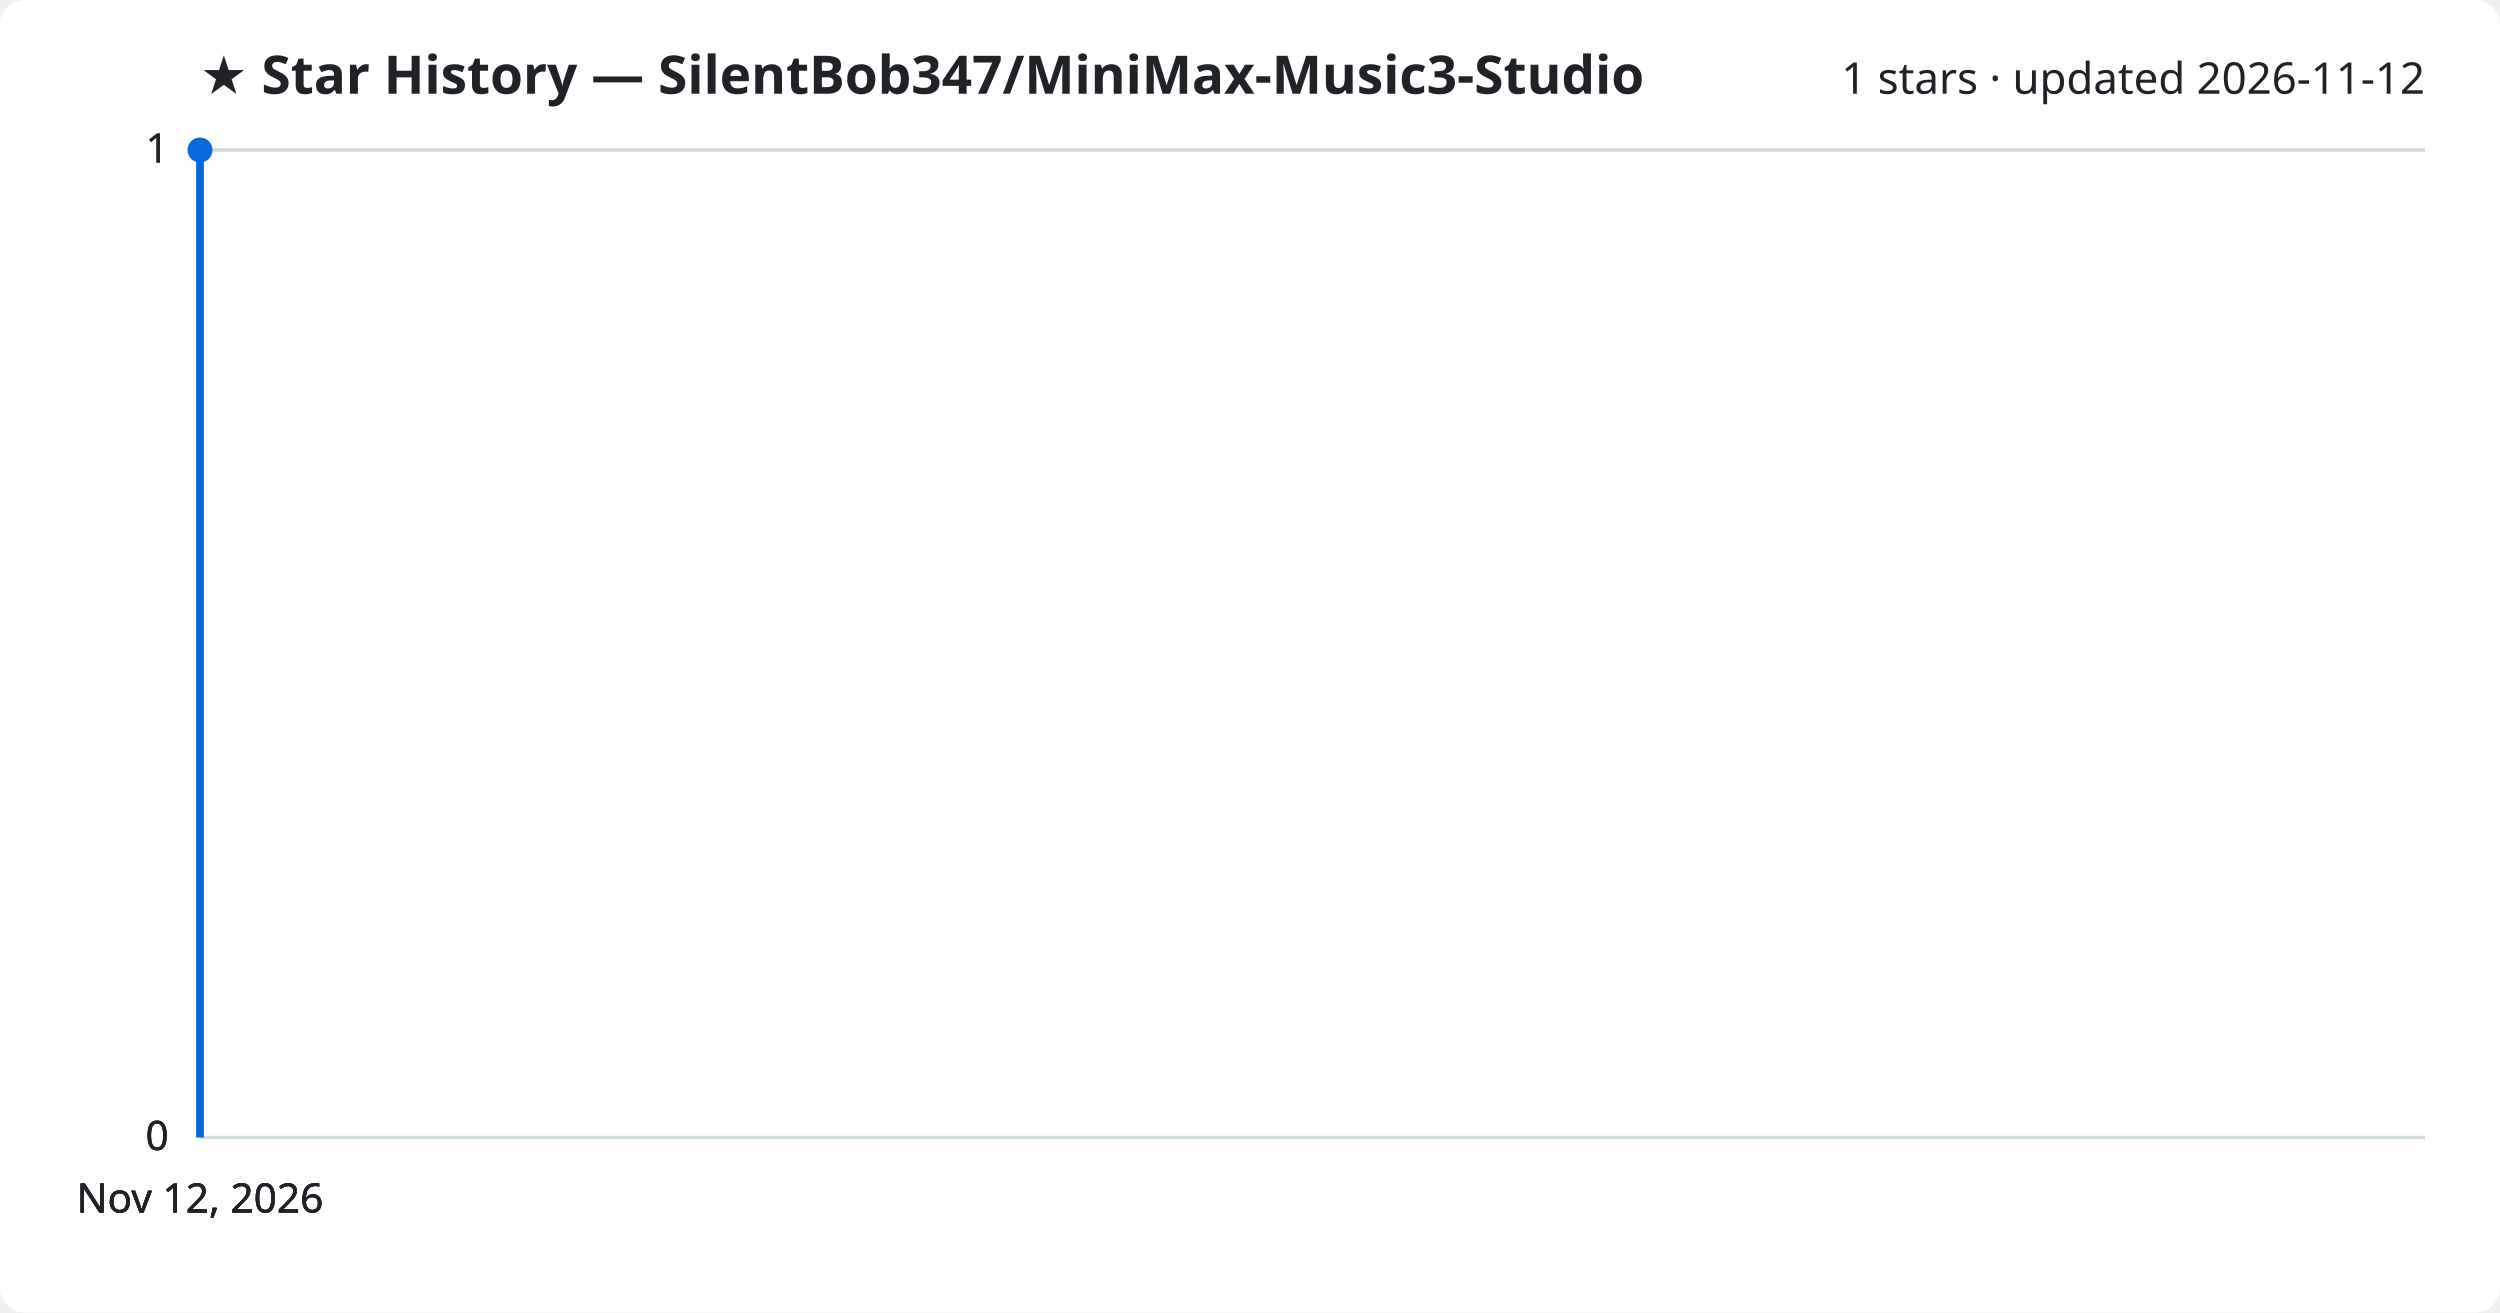
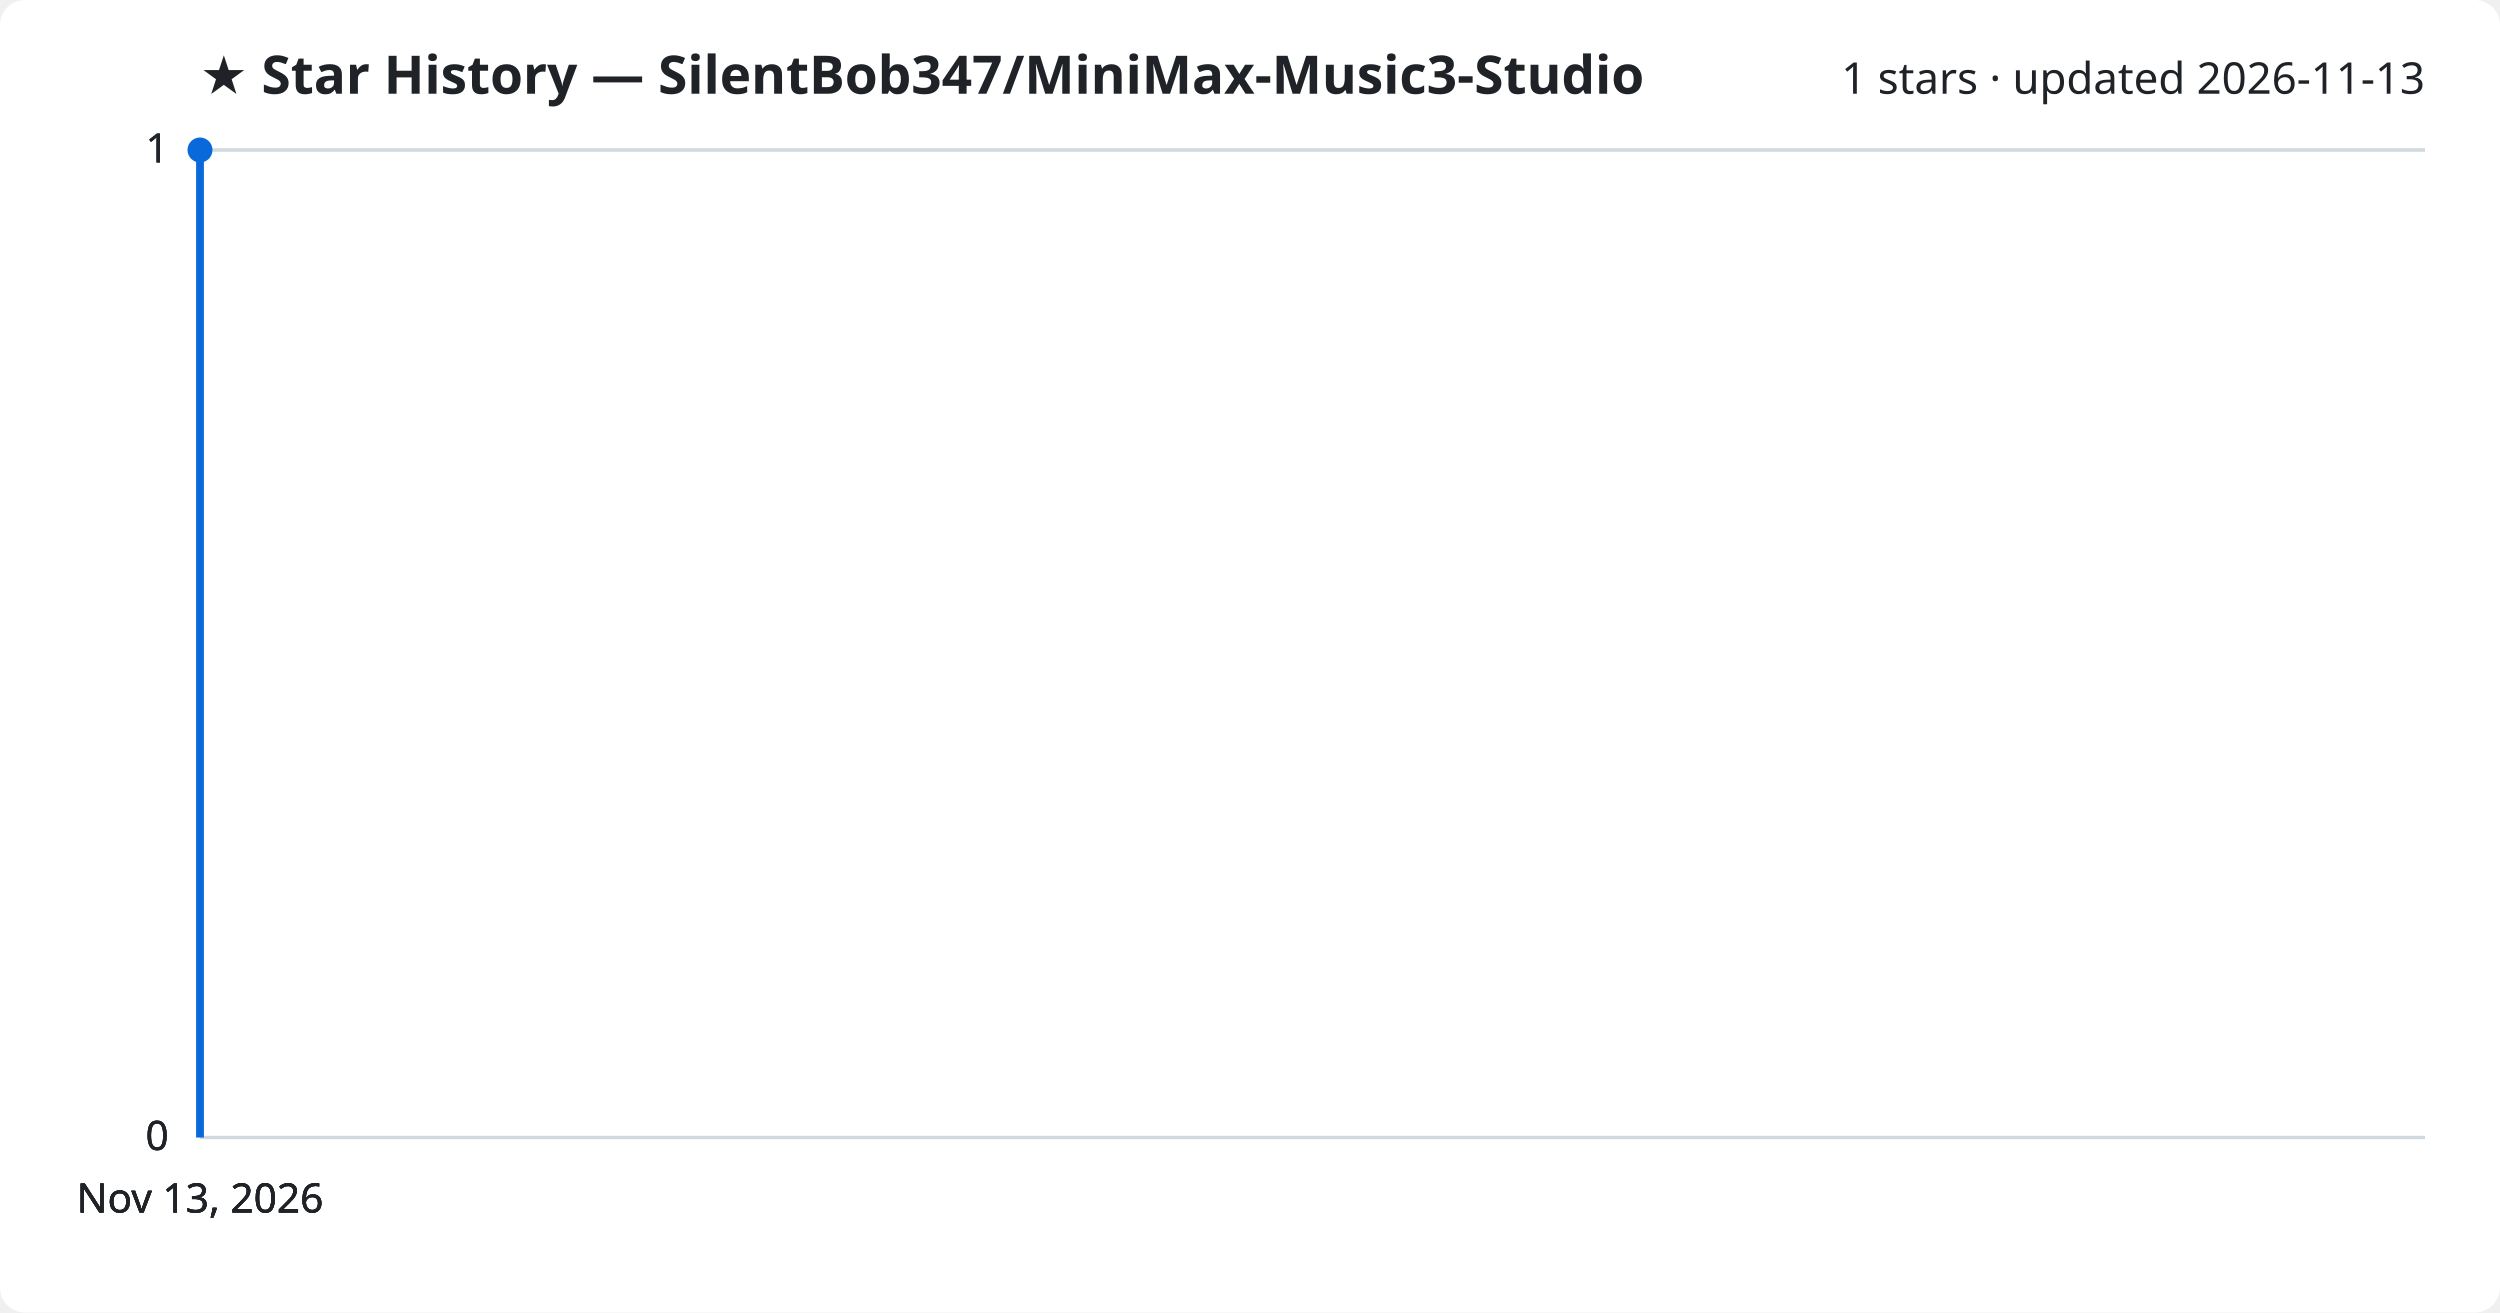
<svg xmlns="http://www.w3.org/2000/svg" viewBox="0 0 800 420" font-family="Segoe UI, sans-serif">
  <rect width="800" height="420" fill="#ffffff" rx="8" />
  <text x="64" y="30" fill="#1f2328" font-size="17" font-weight="700">★ Star History — SilentBob347/MiniMax-Music3-Studio</text>
-   <text x="776" y="30" fill="#1f2328" font-size="14" text-anchor="end">1 stars · updated 2026-11-12</text>
+   <text x="776" y="30" fill="#1f2328" font-size="14" text-anchor="end">1 stars · updated 2026-11-13</text>
  <line x1="64" y1="364.0" x2="776" y2="364.0" stroke="#d1d9e0" stroke-width="1" />
  <text x="54" y="368.0" fill="#1f2328" font-size="13" text-anchor="end">0</text>
  <line x1="64" y1="364.0" x2="776" y2="364.0" stroke="#d1d9e0" stroke-width="1" />
  <text x="54" y="368.0" fill="#1f2328" font-size="13" text-anchor="end">0</text>
  <line x1="64" y1="364.0" x2="776" y2="364.0" stroke="#d1d9e0" stroke-width="1" />
  <text x="54" y="368.0" fill="#1f2328" font-size="13" text-anchor="end">0</text>
  <line x1="64" y1="48.0" x2="776" y2="48.0" stroke="#d1d9e0" stroke-width="1" />
  <text x="54" y="52.0" fill="#1f2328" font-size="13" text-anchor="end">1</text>
  <line x1="64" y1="48.0" x2="776" y2="48.0" stroke="#d1d9e0" stroke-width="1" />
  <text x="54" y="52.0" fill="#1f2328" font-size="13" text-anchor="end">1</text>
  <path d="M64.0,364.0 L64.0,48.0 L64.0,48.0" fill="none" stroke="#0969da" stroke-width="2.5" stroke-linejoin="round" />
  <circle cx="64.0" cy="48.0" r="4" fill="#0969da" />
-   <text x="64.0" y="388" fill="#1f2328" font-size="13" text-anchor="middle">Nov 12, 2026</text>
-   <text x="64.0" y="388" fill="#1f2328" font-size="13" text-anchor="middle">Nov 12, 2026</text>
-   <text x="64.0" y="388" fill="#1f2328" font-size="13" text-anchor="middle">Nov 12, 2026</text>
-   <text x="64.0" y="388" fill="#1f2328" font-size="13" text-anchor="middle">Nov 12, 2026</text>
+   <text x="64.0" y="388" fill="#1f2328" font-size="13" text-anchor="middle">Nov 13, 2026</text>
+   <text x="64.0" y="388" fill="#1f2328" font-size="13" text-anchor="middle">Nov 13, 2026</text>
+   <text x="64.0" y="388" fill="#1f2328" font-size="13" text-anchor="middle">Nov 13, 2026</text>
+   <text x="64.0" y="388" fill="#1f2328" font-size="13" text-anchor="middle">Nov 13, 2026</text>
</svg>
